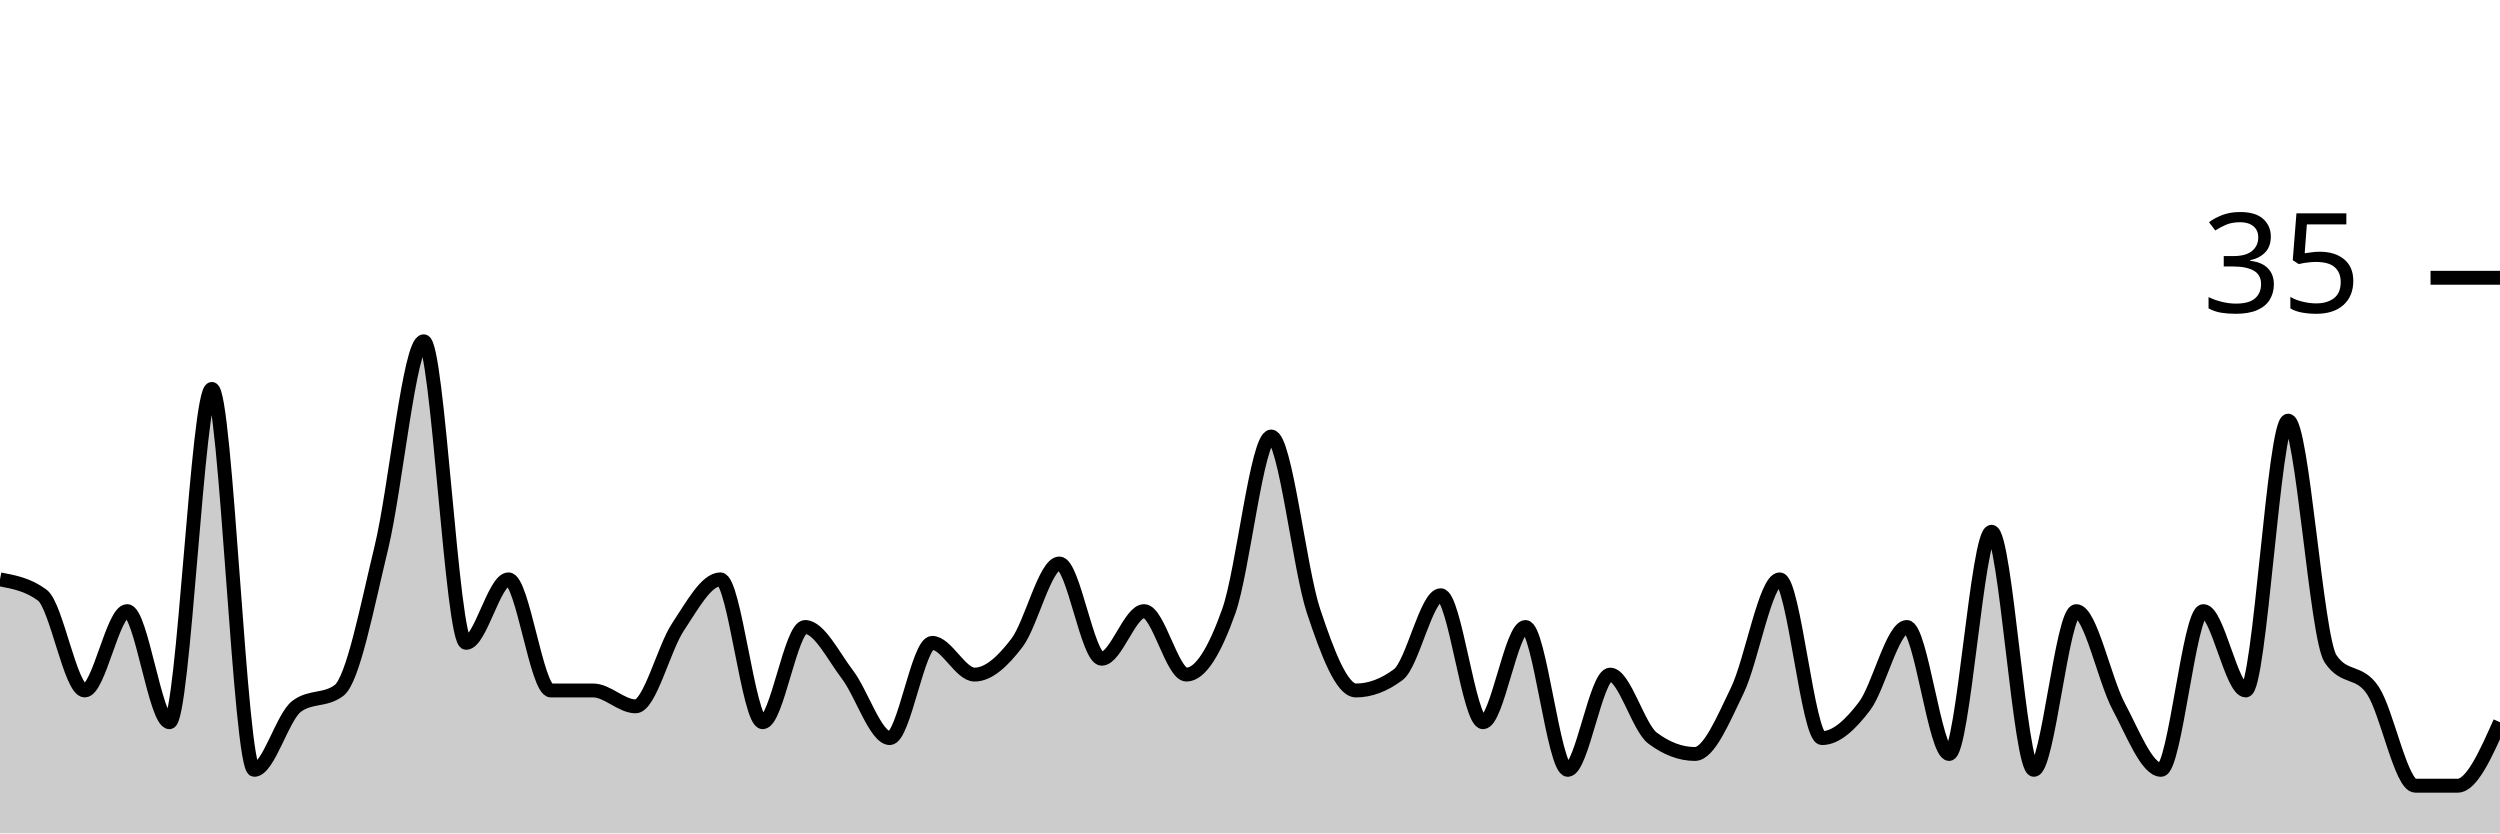
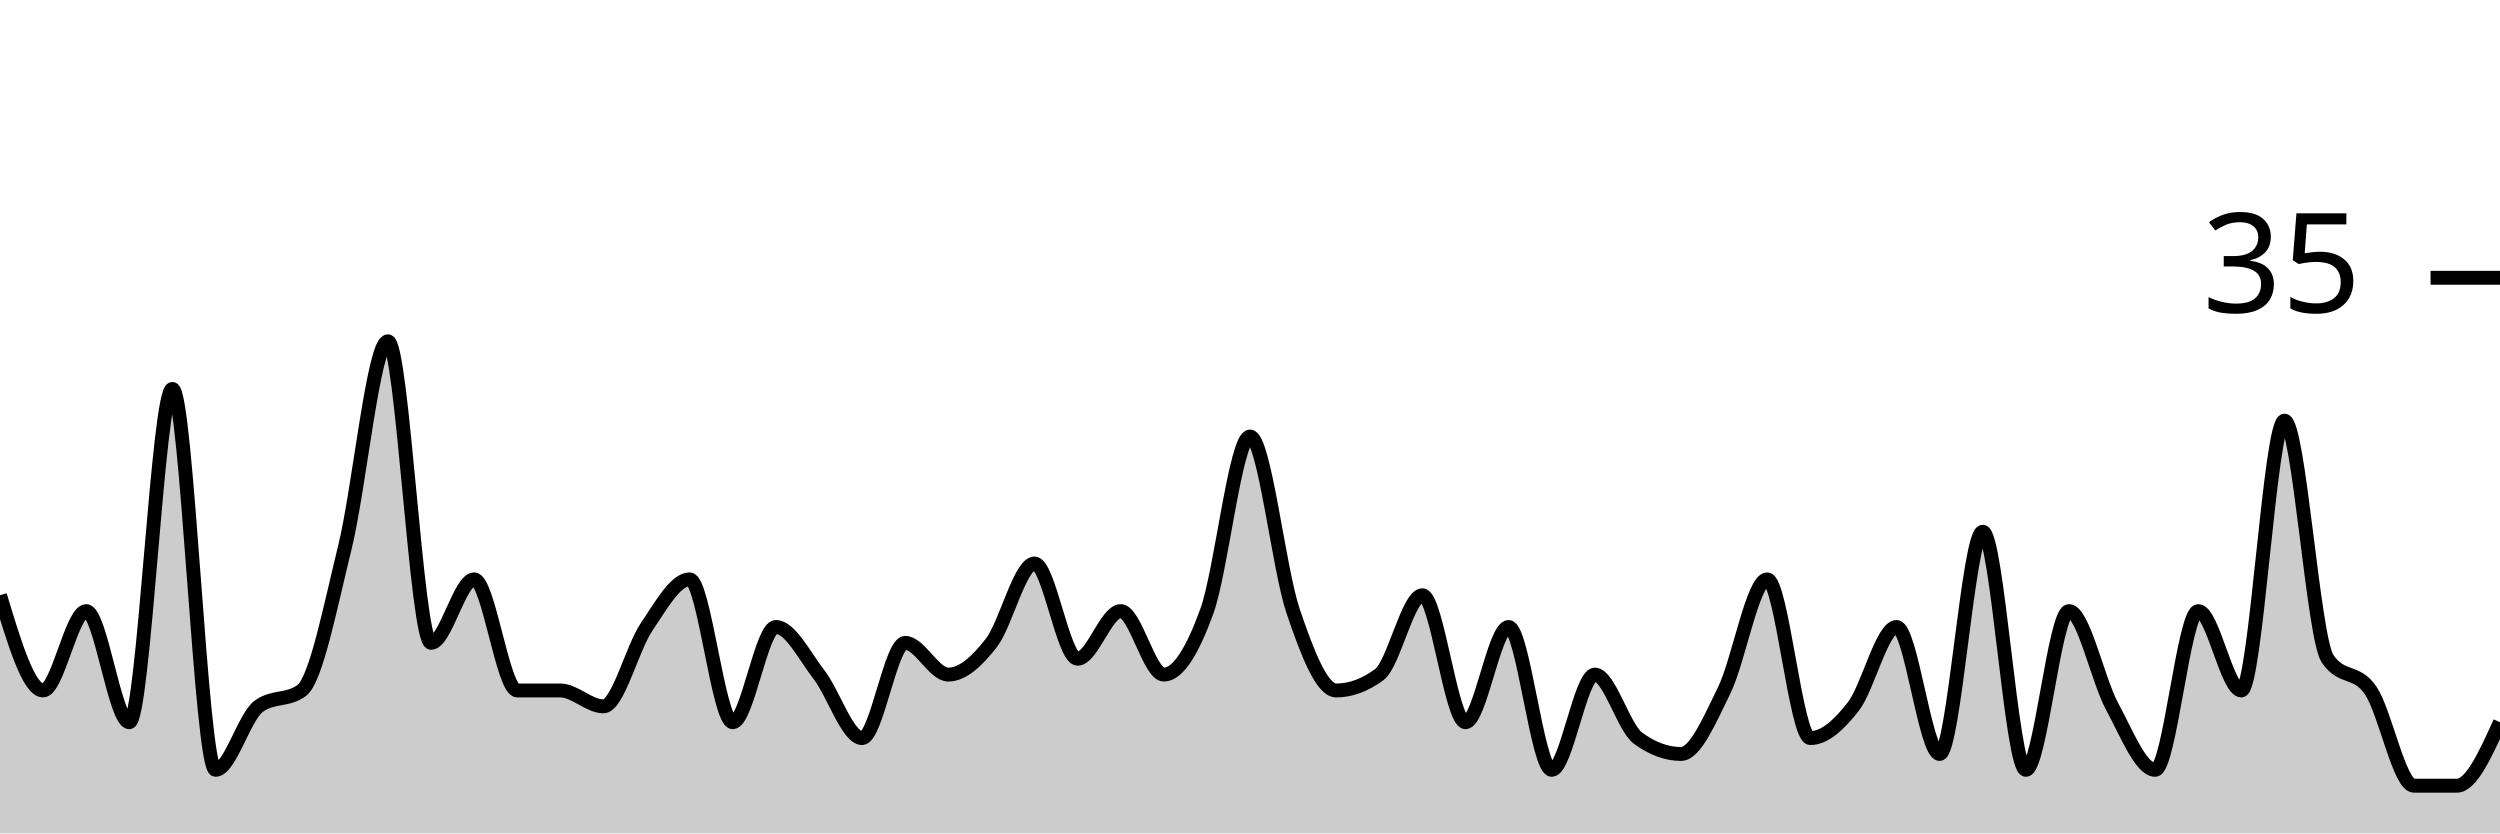
<svg xmlns="http://www.w3.org/2000/svg" viewBox="0 0 180 60">
  <g transform="translate(0,20)">
-     <path class="area" fill="rgba(0, 0, 0, 0.2)" d="M0,21.714C1.017,21.905,2.034,22.095,3.051,22.857C4.068,23.619,5.085,29.714,6.102,29.714C7.119,29.714,8.136,24,9.153,24C10.169,24,11.186,32,12.203,32C13.22,32,14.237,8,15.254,8C16.271,8,17.288,35.429,18.305,35.429C19.322,35.429,20.339,31.619,21.356,30.857C22.373,30.095,23.39,30.476,24.407,29.714C25.424,28.952,26.441,23.619,27.458,19.429C28.475,15.238,29.492,4.571,30.508,4.571C31.525,4.571,32.542,26.286,33.559,26.286C34.576,26.286,35.593,21.714,36.61,21.714C37.627,21.714,38.644,29.714,39.661,29.714C40.678,29.714,41.695,29.714,42.712,29.714C43.729,29.714,44.746,30.857,45.763,30.857C46.78,30.857,47.797,26.667,48.814,25.143C49.831,23.619,50.847,21.714,51.864,21.714C52.881,21.714,53.898,32,54.915,32C55.932,32,56.949,25.143,57.966,25.143C58.983,25.143,60,27.238,61.017,28.571C62.034,29.905,63.051,33.143,64.068,33.143C65.085,33.143,66.102,26.286,67.119,26.286C68.136,26.286,69.153,28.571,70.169,28.571C71.186,28.571,72.203,27.619,73.22,26.286C74.237,24.952,75.254,20.571,76.271,20.571C77.288,20.571,78.305,27.429,79.322,27.429C80.339,27.429,81.356,24,82.373,24C83.39,24,84.407,28.571,85.424,28.571C86.441,28.571,87.458,26.857,88.475,24C89.492,21.143,90.508,11.429,91.525,11.429C92.542,11.429,93.559,20.952,94.576,24C95.593,27.048,96.61,29.714,97.627,29.714C98.644,29.714,99.661,29.333,100.678,28.571C101.695,27.81,102.712,22.857,103.729,22.857C104.746,22.857,105.763,32,106.78,32C107.797,32,108.814,25.143,109.831,25.143C110.847,25.143,111.864,35.429,112.881,35.429C113.898,35.429,114.915,28.571,115.932,28.571C116.949,28.571,117.966,32.381,118.983,33.143C120,33.905,121.017,34.286,122.034,34.286C123.051,34.286,124.068,31.81,125.085,29.714C126.102,27.619,127.119,21.714,128.136,21.714C129.153,21.714,130.169,33.143,131.186,33.143C132.203,33.143,133.22,32.19,134.237,30.857C135.254,29.524,136.271,25.143,137.288,25.143C138.305,25.143,139.322,34.286,140.339,34.286C141.356,34.286,142.373,18.286,143.39,18.286C144.407,18.286,145.424,35.429,146.441,35.429C147.458,35.429,148.475,24,149.492,24C150.508,24,151.525,28.952,152.542,30.857C153.559,32.762,154.576,35.429,155.593,35.429C156.61,35.429,157.627,24,158.644,24C159.661,24,160.678,29.714,161.695,29.714C162.712,29.714,163.729,10.286,164.746,10.286C165.763,10.286,166.78,25.905,167.797,27.429C168.814,28.952,169.831,28.19,170.847,29.714C171.864,31.238,172.881,36.571,173.898,36.571C174.915,36.571,175.932,36.571,176.949,36.571C177.966,36.571,178.983,34.286,180,32L180,40C178.983,40,177.966,40,176.949,40C175.932,40,174.915,40,173.898,40C172.881,40,171.864,40,170.847,40C169.831,40,168.814,40,167.797,40C166.78,40,165.763,40,164.746,40C163.729,40,162.712,40,161.695,40C160.678,40,159.661,40,158.644,40C157.627,40,156.61,40,155.593,40C154.576,40,153.559,40,152.542,40C151.525,40,150.508,40,149.492,40C148.475,40,147.458,40,146.441,40C145.424,40,144.407,40,143.39,40C142.373,40,141.356,40,140.339,40C139.322,40,138.305,40,137.288,40C136.271,40,135.254,40,134.237,40C133.22,40,132.203,40,131.186,40C130.169,40,129.153,40,128.136,40C127.119,40,126.102,40,125.085,40C124.068,40,123.051,40,122.034,40C121.017,40,120,40,118.983,40C117.966,40,116.949,40,115.932,40C114.915,40,113.898,40,112.881,40C111.864,40,110.847,40,109.831,40C108.814,40,107.797,40,106.78,40C105.763,40,104.746,40,103.729,40C102.712,40,101.695,40,100.678,40C99.661,40,98.644,40,97.627,40C96.61,40,95.593,40,94.576,40C93.559,40,92.542,40,91.525,40C90.508,40,89.492,40,88.475,40C87.458,40,86.441,40,85.424,40C84.407,40,83.39,40,82.373,40C81.356,40,80.339,40,79.322,40C78.305,40,77.288,40,76.271,40C75.254,40,74.237,40,73.22,40C72.203,40,71.186,40,70.169,40C69.153,40,68.136,40,67.119,40C66.102,40,65.085,40,64.068,40C63.051,40,62.034,40,61.017,40C60,40,58.983,40,57.966,40C56.949,40,55.932,40,54.915,40C53.898,40,52.881,40,51.864,40C50.847,40,49.831,40,48.814,40C47.797,40,46.78,40,45.763,40C44.746,40,43.729,40,42.712,40C41.695,40,40.678,40,39.661,40C38.644,40,37.627,40,36.61,40C35.593,40,34.576,40,33.559,40C32.542,40,31.525,40,30.508,40C29.492,40,28.475,40,27.458,40C26.441,40,25.424,40,24.407,40C23.39,40,22.373,40,21.356,40C20.339,40,19.322,40,18.305,40C17.288,40,16.271,40,15.254,40C14.237,40,13.22,40,12.203,40C11.186,40,10.169,40,9.153,40C8.136,40,7.119,40,6.102,40C5.085,40,4.068,40,3.051,40C2.034,40,1.017,40,0,40Z" />
-     <path class="line" stroke="black" fill="none" d="M0,21.714C1.017,21.905,2.034,22.095,3.051,22.857C4.068,23.619,5.085,29.714,6.102,29.714C7.119,29.714,8.136,24,9.153,24C10.169,24,11.186,32,12.203,32C13.22,32,14.237,8,15.254,8C16.271,8,17.288,35.429,18.305,35.429C19.322,35.429,20.339,31.619,21.356,30.857C22.373,30.095,23.39,30.476,24.407,29.714C25.424,28.952,26.441,23.619,27.458,19.429C28.475,15.238,29.492,4.571,30.508,4.571C31.525,4.571,32.542,26.286,33.559,26.286C34.576,26.286,35.593,21.714,36.61,21.714C37.627,21.714,38.644,29.714,39.661,29.714C40.678,29.714,41.695,29.714,42.712,29.714C43.729,29.714,44.746,30.857,45.763,30.857C46.78,30.857,47.797,26.667,48.814,25.143C49.831,23.619,50.847,21.714,51.864,21.714C52.881,21.714,53.898,32,54.915,32C55.932,32,56.949,25.143,57.966,25.143C58.983,25.143,60,27.238,61.017,28.571C62.034,29.905,63.051,33.143,64.068,33.143C65.085,33.143,66.102,26.286,67.119,26.286C68.136,26.286,69.153,28.571,70.169,28.571C71.186,28.571,72.203,27.619,73.22,26.286C74.237,24.952,75.254,20.571,76.271,20.571C77.288,20.571,78.305,27.429,79.322,27.429C80.339,27.429,81.356,24,82.373,24C83.39,24,84.407,28.571,85.424,28.571C86.441,28.571,87.458,26.857,88.475,24C89.492,21.143,90.508,11.429,91.525,11.429C92.542,11.429,93.559,20.952,94.576,24C95.593,27.048,96.61,29.714,97.627,29.714C98.644,29.714,99.661,29.333,100.678,28.571C101.695,27.81,102.712,22.857,103.729,22.857C104.746,22.857,105.763,32,106.78,32C107.797,32,108.814,25.143,109.831,25.143C110.847,25.143,111.864,35.429,112.881,35.429C113.898,35.429,114.915,28.571,115.932,28.571C116.949,28.571,117.966,32.381,118.983,33.143C120,33.905,121.017,34.286,122.034,34.286C123.051,34.286,124.068,31.81,125.085,29.714C126.102,27.619,127.119,21.714,128.136,21.714C129.153,21.714,130.169,33.143,131.186,33.143C132.203,33.143,133.22,32.19,134.237,30.857C135.254,29.524,136.271,25.143,137.288,25.143C138.305,25.143,139.322,34.286,140.339,34.286C141.356,34.286,142.373,18.286,143.39,18.286C144.407,18.286,145.424,35.429,146.441,35.429C147.458,35.429,148.475,24,149.492,24C150.508,24,151.525,28.952,152.542,30.857C153.559,32.762,154.576,35.429,155.593,35.429C156.61,35.429,157.627,24,158.644,24C159.661,24,160.678,29.714,161.695,29.714C162.712,29.714,163.729,10.286,164.746,10.286C165.763,10.286,166.78,25.905,167.797,27.429C168.814,28.952,169.831,28.19,170.847,29.714C171.864,31.238,172.881,36.571,173.898,36.571C174.915,36.571,175.932,36.571,176.949,36.571C177.966,36.571,178.983,34.286,180,32" />
+     <path class="area" fill="rgba(0, 0, 0, 0.2)" d="M0,22.857C1.034,26.286,2.069,29.714,3.103,29.714C4.138,29.714,5.172,24,6.207,24C7.241,24,8.276,32,9.31,32C10.345,32,11.379,8,12.414,8C13.448,8,14.483,35.429,15.517,35.429C16.552,35.429,17.586,31.619,18.621,30.857C19.655,30.095,20.69,30.476,21.724,29.714C22.759,28.952,23.793,23.619,24.828,19.429C25.862,15.238,26.897,4.571,27.931,4.571C28.966,4.571,30,26.286,31.034,26.286C32.069,26.286,33.103,21.714,34.138,21.714C35.172,21.714,36.207,29.714,37.241,29.714C38.276,29.714,39.31,29.714,40.345,29.714C41.379,29.714,42.414,30.857,43.448,30.857C44.483,30.857,45.517,26.667,46.552,25.143C47.586,23.619,48.621,21.714,49.655,21.714C50.69,21.714,51.724,32,52.759,32C53.793,32,54.828,25.143,55.862,25.143C56.897,25.143,57.931,27.238,58.966,28.571C60,29.905,61.034,33.143,62.069,33.143C63.103,33.143,64.138,26.286,65.172,26.286C66.207,26.286,67.241,28.571,68.276,28.571C69.31,28.571,70.345,27.619,71.379,26.286C72.414,24.952,73.448,20.571,74.483,20.571C75.517,20.571,76.552,27.429,77.586,27.429C78.621,27.429,79.655,24,80.69,24C81.724,24,82.759,28.571,83.793,28.571C84.828,28.571,85.862,26.857,86.897,24C87.931,21.143,88.966,11.429,90,11.429C91.034,11.429,92.069,20.952,93.103,24C94.138,27.048,95.172,29.714,96.207,29.714C97.241,29.714,98.276,29.333,99.31,28.571C100.345,27.81,101.379,22.857,102.414,22.857C103.448,22.857,104.483,32,105.517,32C106.552,32,107.586,25.143,108.621,25.143C109.655,25.143,110.69,35.429,111.724,35.429C112.759,35.429,113.793,28.571,114.828,28.571C115.862,28.571,116.897,32.381,117.931,33.143C118.966,33.905,120,34.286,121.034,34.286C122.069,34.286,123.103,31.81,124.138,29.714C125.172,27.619,126.207,21.714,127.241,21.714C128.276,21.714,129.31,33.143,130.345,33.143C131.379,33.143,132.414,32.19,133.448,30.857C134.483,29.524,135.517,25.143,136.552,25.143C137.586,25.143,138.621,34.286,139.655,34.286C140.69,34.286,141.724,18.286,142.759,18.286C143.793,18.286,144.828,35.429,145.862,35.429C146.897,35.429,147.931,24,148.966,24C150,24,151.034,28.952,152.069,30.857C153.103,32.762,154.138,35.429,155.172,35.429C156.207,35.429,157.241,24,158.276,24C159.31,24,160.345,29.714,161.379,29.714C162.414,29.714,163.448,10.286,164.483,10.286C165.517,10.286,166.552,25.905,167.586,27.429C168.621,28.952,169.655,28.19,170.69,29.714C171.724,31.238,172.759,36.571,173.793,36.571C174.828,36.571,175.862,36.571,176.897,36.571C177.931,36.571,178.966,34.286,180,32L180,40C178.966,40,177.931,40,176.897,40C175.862,40,174.828,40,173.793,40C172.759,40,171.724,40,170.69,40C169.655,40,168.621,40,167.586,40C166.552,40,165.517,40,164.483,40C163.448,40,162.414,40,161.379,40C160.345,40,159.31,40,158.276,40C157.241,40,156.207,40,155.172,40C154.138,40,153.103,40,152.069,40C151.034,40,150,40,148.966,40C147.931,40,146.897,40,145.862,40C144.828,40,143.793,40,142.759,40C141.724,40,140.69,40,139.655,40C138.621,40,137.586,40,136.552,40C135.517,40,134.483,40,133.448,40C132.414,40,131.379,40,130.345,40C129.31,40,128.276,40,127.241,40C126.207,40,125.172,40,124.138,40C123.103,40,122.069,40,121.034,40C120,40,118.966,40,117.931,40C116.897,40,115.862,40,114.828,40C113.793,40,112.759,40,111.724,40C110.69,40,109.655,40,108.621,40C107.586,40,106.552,40,105.517,40C104.483,40,103.448,40,102.414,40C101.379,40,100.345,40,99.31,40C98.276,40,97.241,40,96.207,40C95.172,40,94.138,40,93.103,40C92.069,40,91.034,40,90,40C88.966,40,87.931,40,86.897,40C85.862,40,84.828,40,83.793,40C82.759,40,81.724,40,80.69,40C79.655,40,78.621,40,77.586,40C76.552,40,75.517,40,74.483,40C73.448,40,72.414,40,71.379,40C70.345,40,69.31,40,68.276,40C67.241,40,66.207,40,65.172,40C64.138,40,63.103,40,62.069,40C61.034,40,60,40,58.966,40C57.931,40,56.897,40,55.862,40C54.828,40,53.793,40,52.759,40C51.724,40,50.69,40,49.655,40C48.621,40,47.586,40,46.552,40C45.517,40,44.483,40,43.448,40C42.414,40,41.379,40,40.345,40C39.31,40,38.276,40,37.241,40C36.207,40,35.172,40,34.138,40C33.103,40,32.069,40,31.034,40C30,40,28.966,40,27.931,40C26.897,40,25.862,40,24.828,40C23.793,40,22.759,40,21.724,40C20.69,40,19.655,40,18.621,40C17.586,40,16.552,40,15.517,40C14.483,40,13.448,40,12.414,40C11.379,40,10.345,40,9.31,40C8.276,40,7.241,40,6.207,40C5.172,40,4.138,40,3.103,40C2.069,40,1.034,40,0,40Z" />
+     <path class="line" stroke="black" fill="none" d="M0,22.857C1.034,26.286,2.069,29.714,3.103,29.714C4.138,29.714,5.172,24,6.207,24C7.241,24,8.276,32,9.31,32C10.345,32,11.379,8,12.414,8C13.448,8,14.483,35.429,15.517,35.429C16.552,35.429,17.586,31.619,18.621,30.857C19.655,30.095,20.69,30.476,21.724,29.714C22.759,28.952,23.793,23.619,24.828,19.429C25.862,15.238,26.897,4.571,27.931,4.571C28.966,4.571,30,26.286,31.034,26.286C32.069,26.286,33.103,21.714,34.138,21.714C35.172,21.714,36.207,29.714,37.241,29.714C38.276,29.714,39.31,29.714,40.345,29.714C41.379,29.714,42.414,30.857,43.448,30.857C44.483,30.857,45.517,26.667,46.552,25.143C47.586,23.619,48.621,21.714,49.655,21.714C50.69,21.714,51.724,32,52.759,32C53.793,32,54.828,25.143,55.862,25.143C56.897,25.143,57.931,27.238,58.966,28.571C60,29.905,61.034,33.143,62.069,33.143C63.103,33.143,64.138,26.286,65.172,26.286C66.207,26.286,67.241,28.571,68.276,28.571C69.31,28.571,70.345,27.619,71.379,26.286C72.414,24.952,73.448,20.571,74.483,20.571C75.517,20.571,76.552,27.429,77.586,27.429C78.621,27.429,79.655,24,80.69,24C81.724,24,82.759,28.571,83.793,28.571C84.828,28.571,85.862,26.857,86.897,24C87.931,21.143,88.966,11.429,90,11.429C91.034,11.429,92.069,20.952,93.103,24C94.138,27.048,95.172,29.714,96.207,29.714C97.241,29.714,98.276,29.333,99.31,28.571C100.345,27.81,101.379,22.857,102.414,22.857C103.448,22.857,104.483,32,105.517,32C106.552,32,107.586,25.143,108.621,25.143C109.655,25.143,110.69,35.429,111.724,35.429C112.759,35.429,113.793,28.571,114.828,28.571C115.862,28.571,116.897,32.381,117.931,33.143C118.966,33.905,120,34.286,121.034,34.286C122.069,34.286,123.103,31.81,124.138,29.714C125.172,27.619,126.207,21.714,127.241,21.714C128.276,21.714,129.31,33.143,130.345,33.143C131.379,33.143,132.414,32.19,133.448,30.857C134.483,29.524,135.517,25.143,136.552,25.143C137.586,25.143,138.621,34.286,139.655,34.286C140.69,34.286,141.724,18.286,142.759,18.286C143.793,18.286,144.828,35.429,145.862,35.429C146.897,35.429,147.931,24,148.966,24C150,24,151.034,28.952,152.069,30.857C153.103,32.762,154.138,35.429,155.172,35.429C156.207,35.429,157.241,24,158.276,24C159.31,24,160.345,29.714,161.379,29.714C162.414,29.714,163.448,10.286,164.483,10.286C165.517,10.286,166.552,25.905,167.586,27.429C168.621,28.952,169.655,28.19,170.69,29.714C171.724,31.238,172.759,36.571,173.793,36.571C174.828,36.571,175.862,36.571,176.897,36.571C177.931,36.571,178.966,34.286,180,32" />
    <path class="axis-ceiling" stroke-width="1" stroke="black" fill="none" d="M175,0L180,0" />
    <text class="axis-ceiling-label" font-family="sans-serif" text-anchor="end" font-size="10px" x="170" y="2.5">35</text>
  </g>
</svg>
